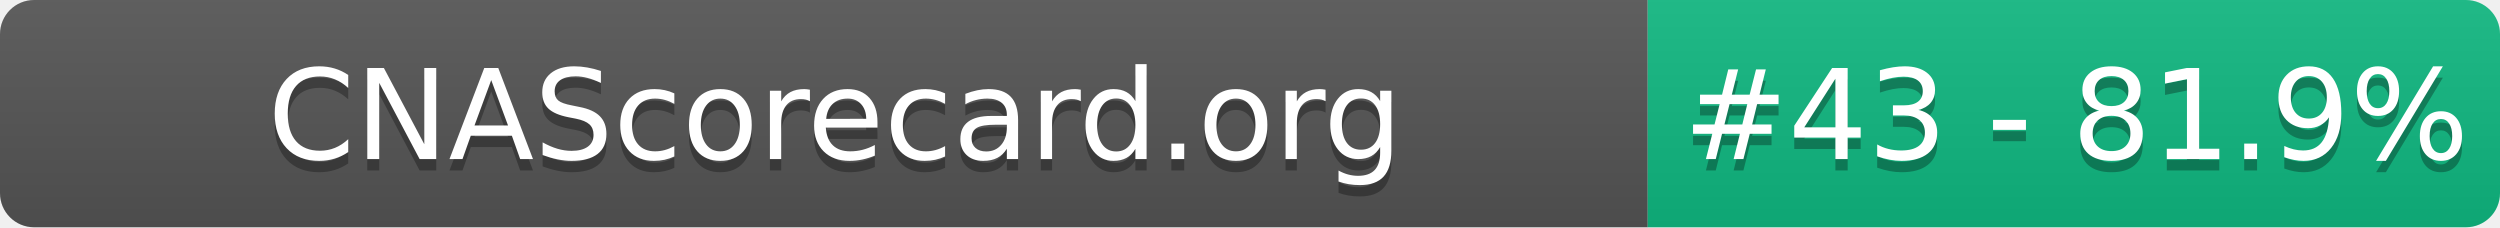
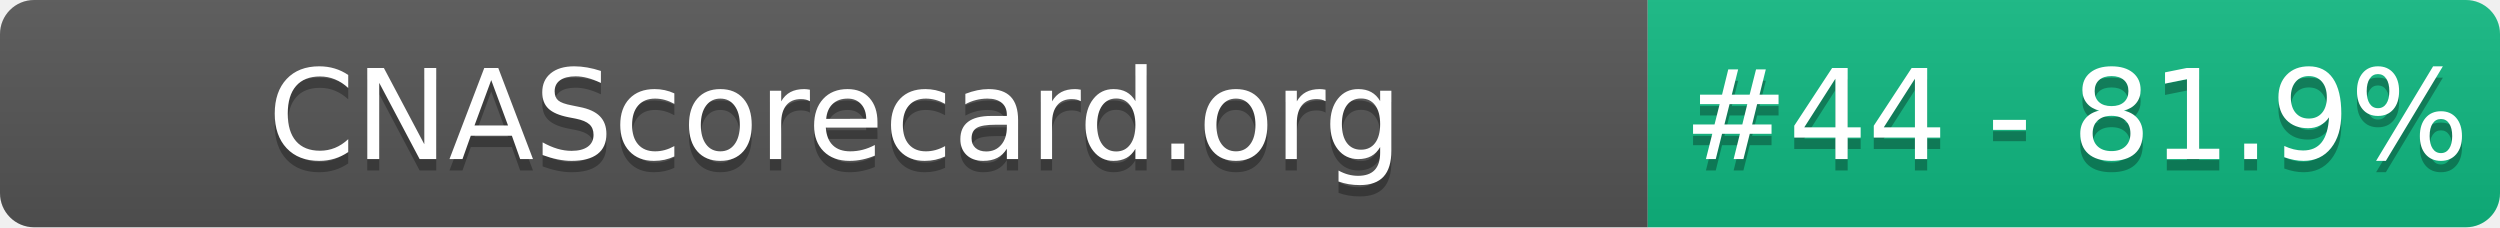
- <svg xmlns="http://www.w3.org/2000/svg" width="220" height="20" role="img" aria-label="CNAScorecard.org: #43 - 81.9%">
+ <svg xmlns="http://www.w3.org/2000/svg" width="220" height="20" role="img" aria-label="CNAScorecard.org: #44 - 81.9%">
  <linearGradient id="s" x2="0" y2="100%">
    <stop offset="0" stop-color="#bbb" stop-opacity=".1" />
    <stop offset="1" stop-opacity=".1" />
  </linearGradient>
  <clipPath id="r">
    <rect width="220" height="20" rx="3" fill="#fff" />
  </clipPath>
  <g clip-path="url(#r)">
    <rect width="145" height="20" fill="#555" />
    <rect x="145" width="75" height="20" fill="#10B981" />
    <rect width="220" height="20" fill="url(#s)" />
  </g>
  <g fill="#fff" text-anchor="middle" font-family="Verdana,Geneva,DejaVu Sans,sans-serif" text-rendering="geometricPrecision" font-size="110">
    <text aria-hidden="true" x="735" y="150" fill="#010101" fill-opacity=".3" transform="scale(.1)" textLength="1350">CNAScorecard.org</text>
    <text x="735" y="140" transform="scale(.1)" fill="#fff" textLength="1350">CNAScorecard.org</text>
-     <text aria-hidden="true" x="1827" y="150" fill="#010101" fill-opacity=".3" transform="scale(.1)" textLength="605">#43 - 81.9%</text>
-     <text x="1827" y="140" transform="scale(.1)" fill="#fff" textLength="605">#43 - 81.9%</text>
+     <text aria-hidden="true" x="1827" y="150" fill="#010101" fill-opacity=".3" transform="scale(.1)" textLength="605">#44 - 81.9%</text>
+     <text x="1827" y="140" transform="scale(.1)" fill="#fff" textLength="605">#44 - 81.9%</text>
  </g>
</svg>
